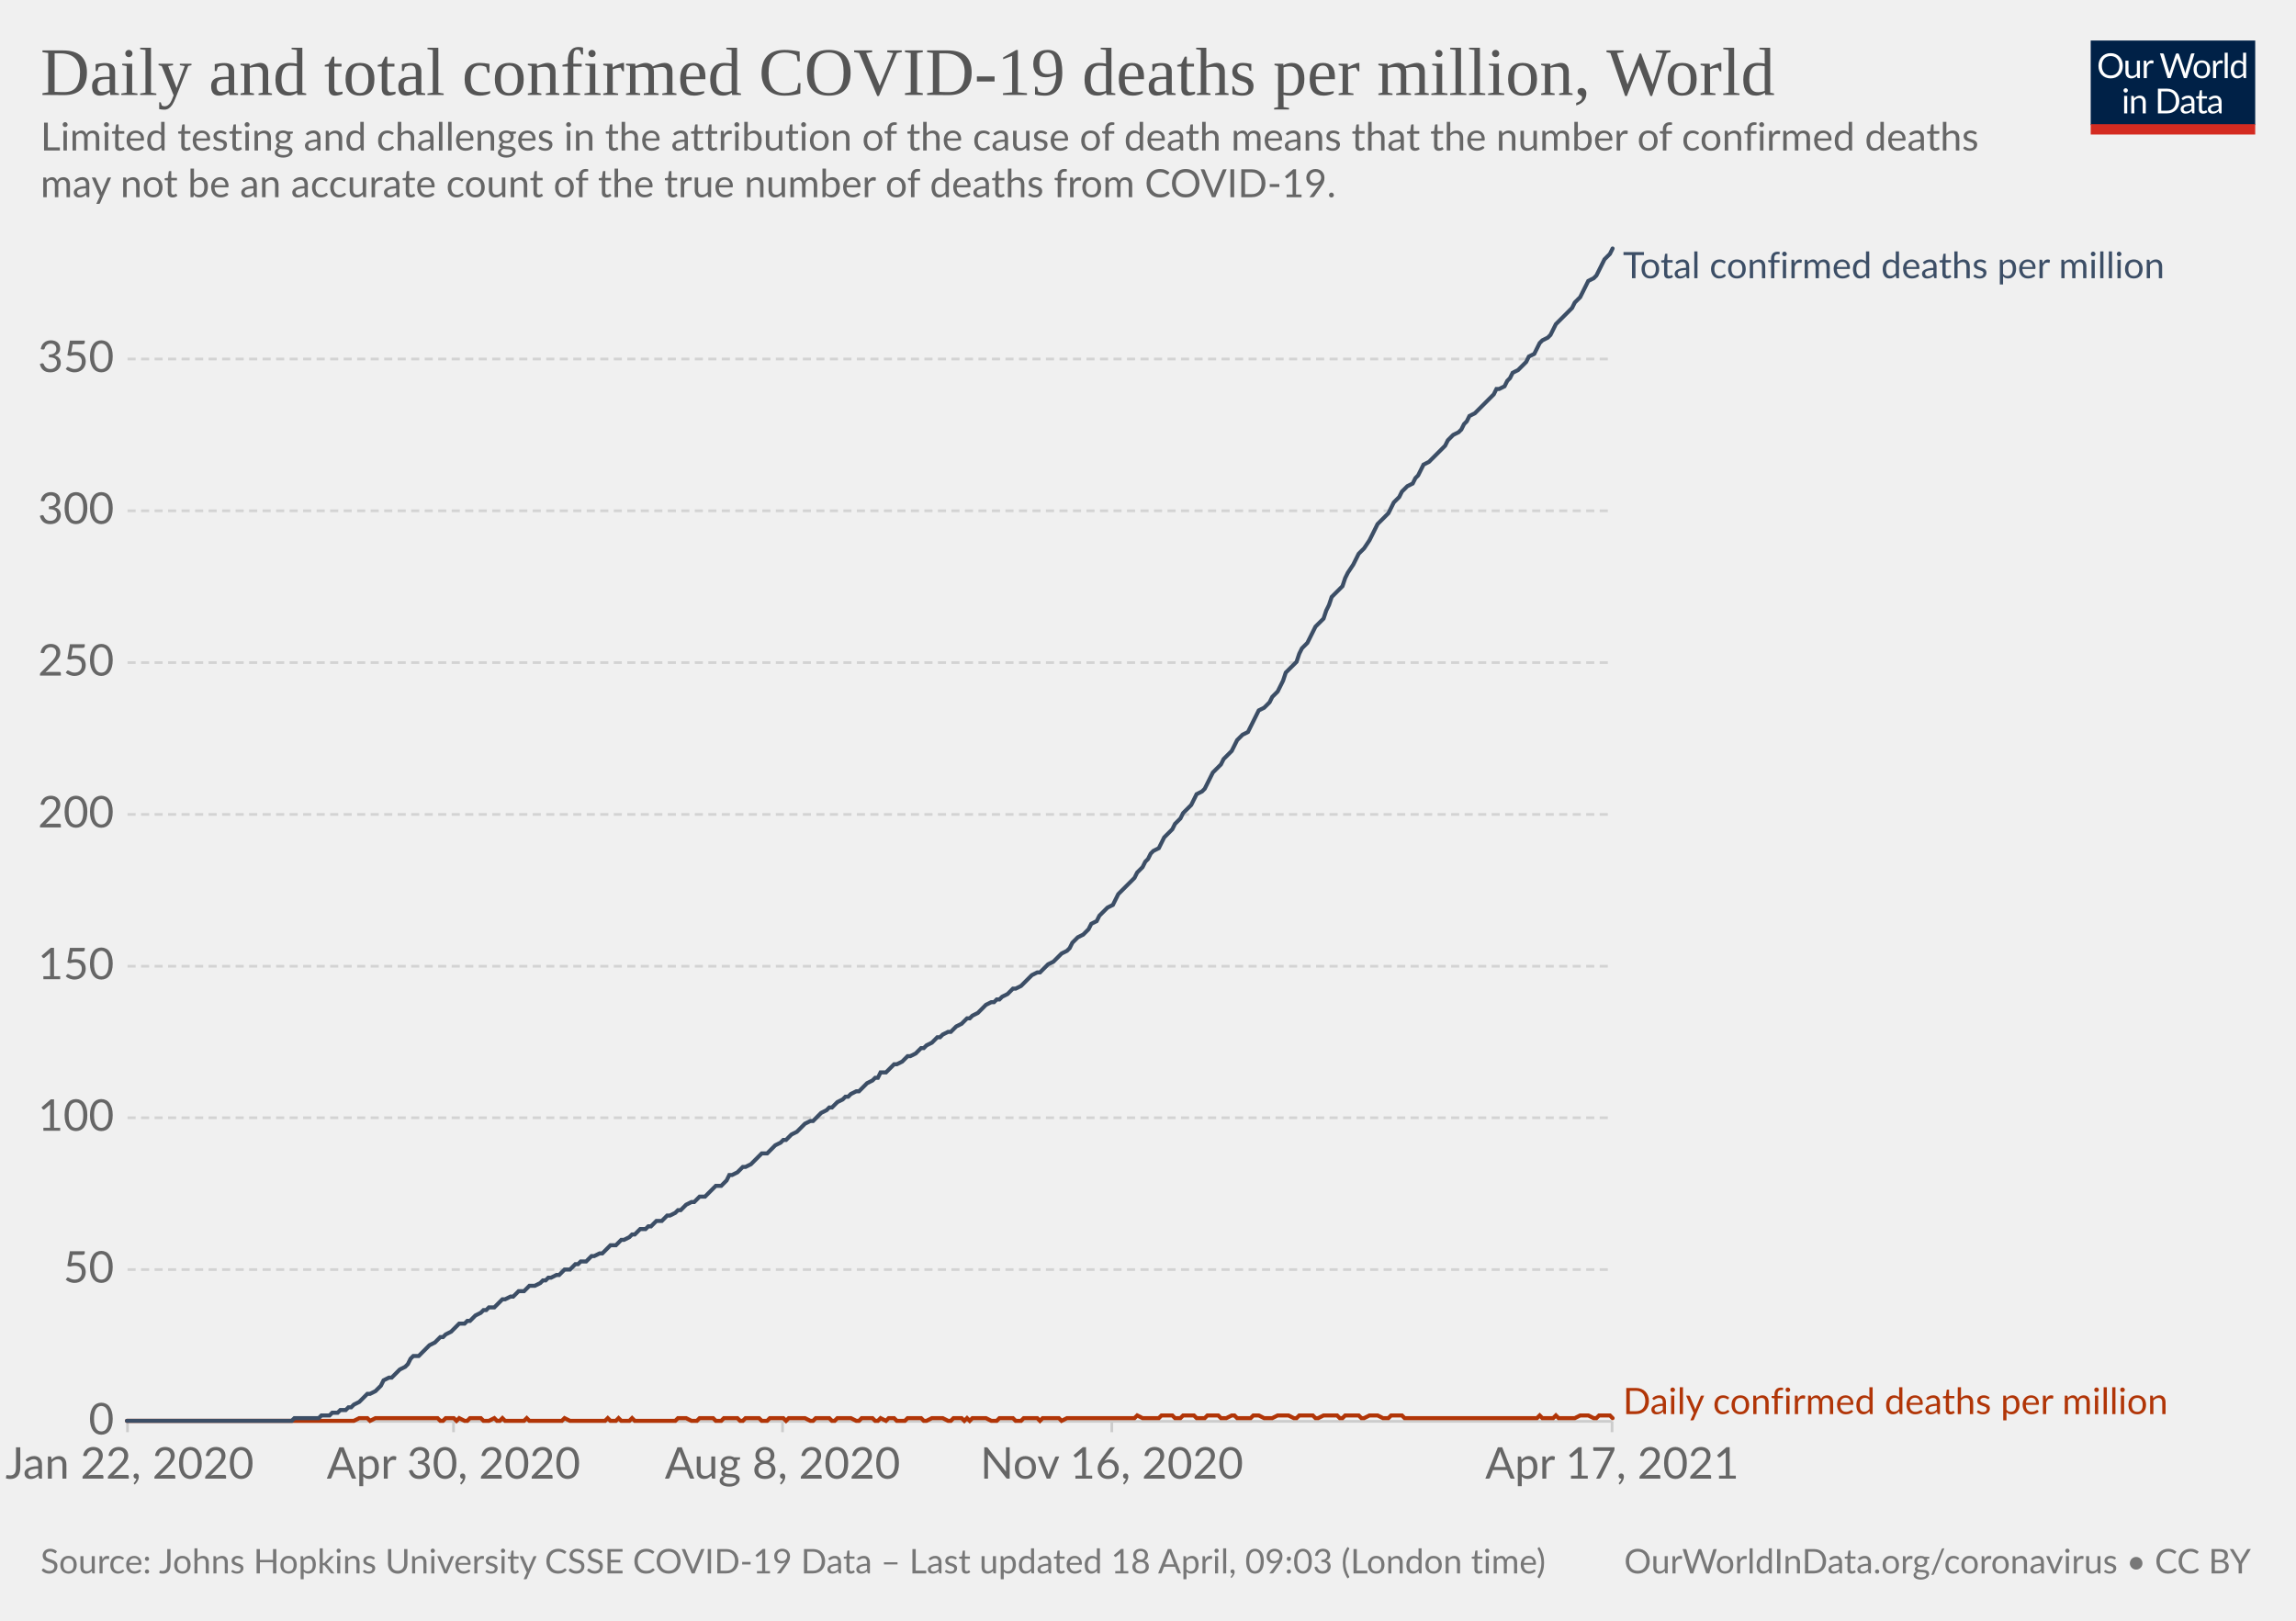
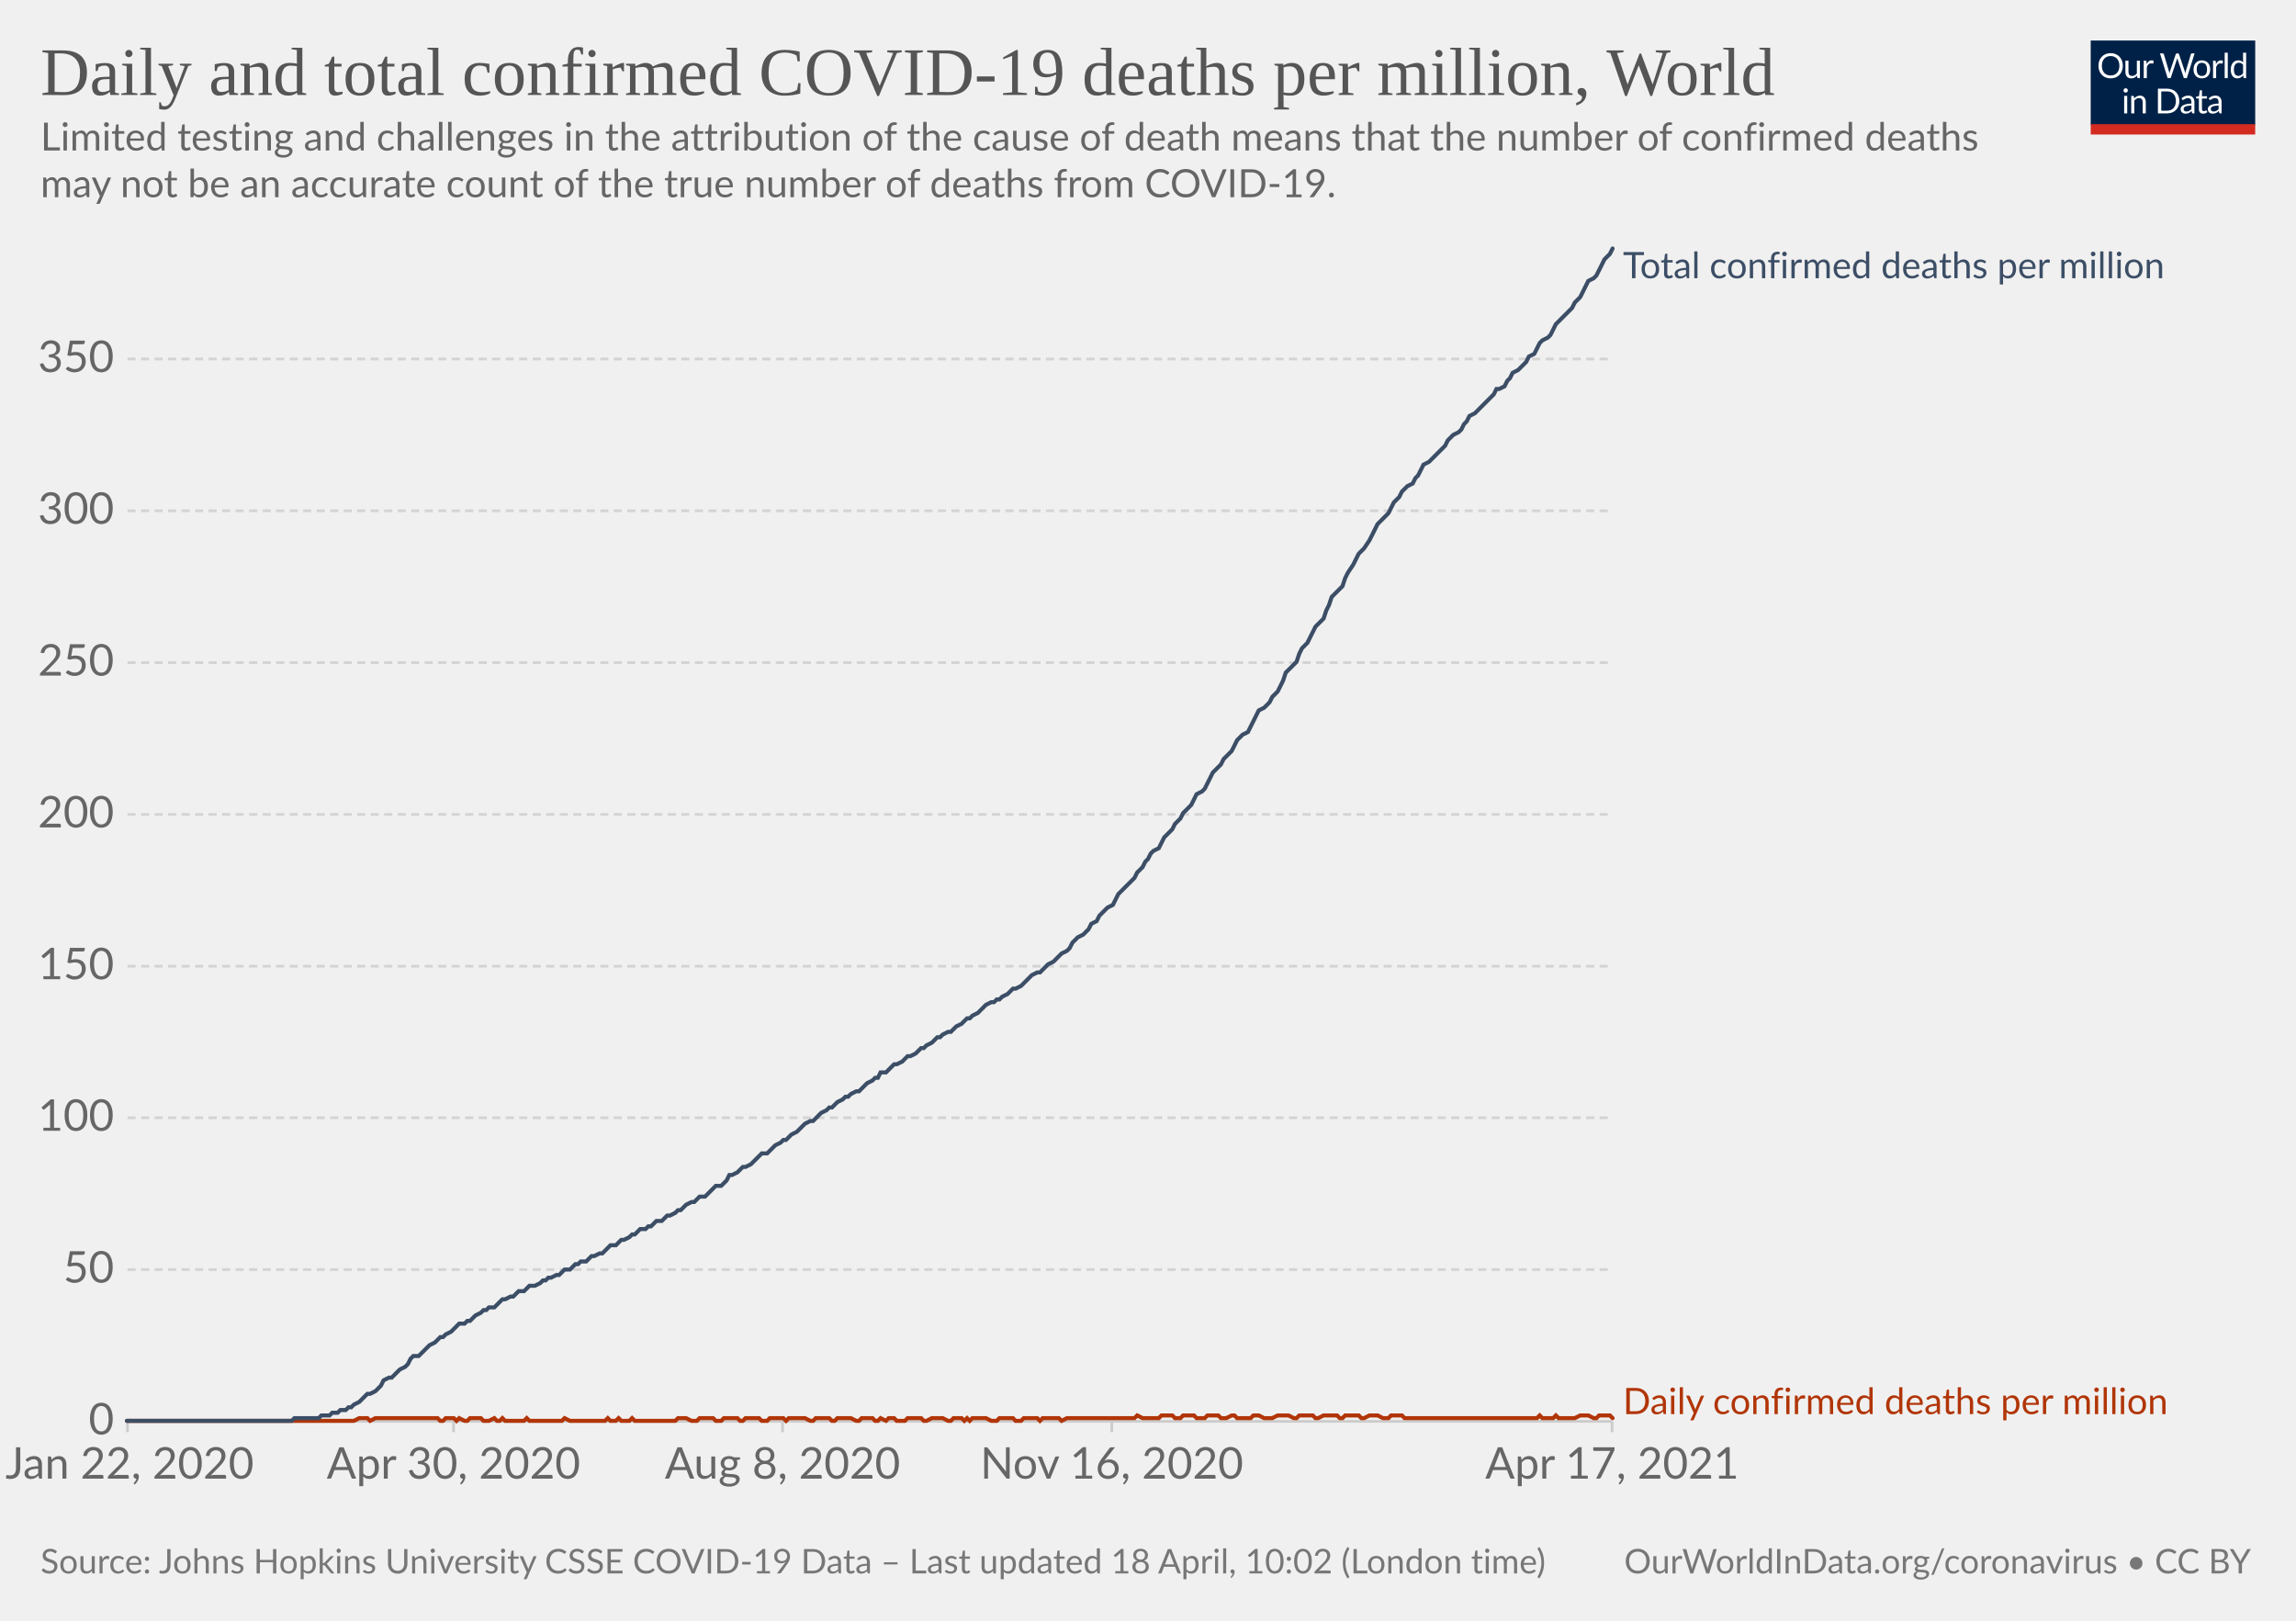
<svg xmlns="http://www.w3.org/2000/svg" version="1.1" style="background-color:#fff;-webkit-font-smoothing:antialiased" width="850" height="600" viewBox="0 0 850 600" font-family="Lato,'Helvetica Neue',Helvetica,Arial,sans-serif" font-size="18" text-rendering="optimizeLegibility">
  <g class="HeaderView">
    <g transform="matrix(.29 0 0 .29 774 15)">
      <svg className="owidLog" width="210" height="120" viewBox="0 0 210 120" fill="none">
        <g clip-path="url(#clip0)">
          <path d="M0 0h210v107.89H0V0z" fill="#002147" />
          <path d="M40.98 32.25c0 2.36-.38 4.53-1.12 6.51a14.26 14.26 0 01-8.1 8.4c-1.9.78-4.02 1.17-6.34 1.17a16.6 16.6 0 01-6.33-1.17 14.31 14.31 0 01-8.08-8.4 18.29 18.29 0 01-1.12-6.51c0-2.36.38-4.53 1.12-6.5.75-1.97 1.8-3.67 3.17-5.1a14.32 14.32 0 014.9-3.34c1.92-.8 4.03-1.19 6.34-1.19 2.32 0 4.43.4 6.34 1.19 1.92.8 3.56 1.9 4.93 3.34a14.87 14.87 0 013.17 5.1 18.1 18.1 0 011.12 6.5zm-4.38 0c0-1.94-.26-3.68-.8-5.22a10.91 10.91 0 00-2.24-3.89 9.68 9.68 0 00-3.52-2.46 11.95 11.95 0 00-4.62-.86c-1.68 0-3.21.28-4.6.86a9.88 9.88 0 00-3.54 2.46 10.91 10.91 0 00-2.24 3.9c-.53 1.53-.8 3.27-.8 5.2 0 1.94.27 3.68.8 5.22a11.17 11.17 0 002.24 3.9 10.01 10.01 0 003.55 2.44c1.38.56 2.9.83 4.6.83s3.24-.27 4.61-.83a9.8 9.8 0 003.52-2.44 11.17 11.17 0 002.25-3.9c.53-1.54.8-3.28.8-5.21zm26.22-6.54V48H60.5c-.56 0-.9-.27-1.05-.81l-.31-2.4a12.45 12.45 0 01-3.26 2.6c-1.2.64-2.58.96-4.13.96-1.22 0-2.3-.2-3.24-.6a6.52 6.52 0 01-2.33-1.7 7.37 7.37 0 01-1.43-2.67c-.3-1.04-.46-2.2-.46-3.45V25.7h3.91v14.22c0 1.68.38 2.99 1.15 3.91.77.93 1.96 1.39 3.54 1.39 1.16 0 2.24-.27 3.23-.82a10.42 10.42 0 002.8-2.28V25.7h3.91zm8.61 4.47a9.94 9.94 0 012.6-3.56 5.64 5.64 0 013.76-1.3c.47 0 .92.05 1.34.15.44.1.83.27 1.17.49l-.3 2.92c-.09.37-.3.55-.66.55-.2 0-.5-.04-.9-.13a6.21 6.21 0 00-3.24.18 4.23 4.23 0 00-1.47.92c-.42.4-.81.9-1.17 1.5-.33.58-.64 1.26-.92 2.02V48H67.7V25.71h2.25c.42 0 .72.08.88.25.16.16.27.44.33.83l.26 3.39zm61.16-13.7L122.75 48h-3.82l-7.99-24.05a21.95 21.95 0 01-.42-1.58 38.36 38.36 0 01-.44 1.58L102.05 48h-3.83L88.4 16.47h3.54c.38 0 .7.1.95.29.26.2.43.43.5.73l6.52 21.9.28 1.28.29 1.46.3-1.46.38-1.27 7.41-21.91c.1-.25.26-.48.51-.69.27-.22.58-.33.95-.33h1.23c.38 0 .69.1.92.29a1.77 1.77 0 01.53.73l7.4 21.9a28.4 28.4 0 01.68 2.62 29.52 29.52 0 01.52-2.61l6.54-21.91a1.31 1.31 0 01.48-.7c.27-.21.58-.32.95-.32h3.32zm9.35 8.88c1.63 0 3.1.27 4.4.82a9.43 9.43 0 015.46 5.94c.5 1.4.74 2.98.74 4.73 0 1.76-.25 3.34-.74 4.75a9.43 9.43 0 01-5.46 5.92c-1.3.52-2.77.79-4.4.79-1.64 0-3.12-.27-4.44-.8a9.42 9.42 0 01-3.35-2.3c-.92-1-1.63-2.2-2.13-3.61-.49-1.41-.73-3-.73-4.75s.24-3.33.73-4.73c.5-1.43 1.2-2.64 2.13-3.63a9.4 9.4 0 013.35-2.31c1.32-.55 2.8-.82 4.44-.82zm0 19.89c2.2 0 3.84-.73 4.93-2.2 1.08-1.48 1.63-3.54 1.63-6.18 0-2.66-.55-4.72-1.63-6.2-1.09-1.49-2.73-2.23-4.93-2.23-1.12 0-2.09.2-2.93.57a5.71 5.71 0 00-2.06 1.65 7.5 7.5 0 00-1.24 2.67c-.26 1.04-.4 2.22-.4 3.54 0 2.64.55 4.7 1.64 6.18 1.1 1.47 2.76 2.2 4.99 2.2zm17.97-15.07a9.94 9.94 0 012.6-3.56 5.64 5.64 0 013.76-1.3c.47 0 .91.05 1.34.15.44.1.83.27 1.16.49l-.28 2.92c-.09.37-.31.55-.66.55-.2 0-.5-.04-.9-.13a6.2 6.2 0 00-3.24.18 4.23 4.23 0 00-1.47.92c-.43.4-.82.9-1.17 1.5a13.1 13.1 0 00-.92 2.02V48h-3.94V25.71h2.24c.43 0 .72.08.88.25.17.16.28.44.33.83l.27 3.39zm15.04-14.59V48h-3.92V15.6h3.92zm19.55 15.43a6.22 6.22 0 00-2.38-2.05 6.7 6.7 0 00-2.86-.6c-2.07 0-3.66.75-4.77 2.23-1.12 1.48-1.68 3.6-1.68 6.33 0 1.46.13 2.7.38 3.74a7.29 7.29 0 001.1 2.56 4.35 4.35 0 001.78 1.45c.7.3 1.5.46 2.4.46 1.29 0 2.41-.3 3.36-.88a9.6 9.6 0 002.67-2.49V31.02zm3.91-15.43V48h-2.33c-.56 0-.9-.27-1.06-.81l-.35-2.71a12.13 12.13 0 01-3.25 2.77 8.28 8.28 0 01-4.23 1.06 7.31 7.31 0 01-6.14-2.9c-.73-.96-1.3-2.15-1.69-3.57a18.35 18.35 0 01.07-9.48 11.29 11.29 0 011.89-3.7 8.7 8.7 0 017.06-3.34 7.96 7.96 0 016.12 2.62V15.59h3.91zM46.61 70.71V93H42.7V70.71h3.91zm.84-7c0 .39-.08.75-.24 1.09a2.81 2.81 0 01-1.52 1.47 2.67 2.67 0 01-2.16 0 2.9 2.9 0 01-1.45-1.47 2.67 2.67 0 010-2.16c.15-.35.35-.65.6-.9.25-.27.53-.47.85-.62a2.67 2.67 0 012.16 0c.35.15.65.35.9.62.27.25.47.55.62.9.16.34.24.7.24 1.08zm7.97 10.24c.49-.54 1-1.04 1.54-1.48a9.85 9.85 0 013.66-1.84 8.96 8.96 0 015.43.35c.94.4 1.72.97 2.33 1.71a7.36 7.36 0 011.43 2.67c.32 1.04.49 2.19.49 3.45V93h-3.94V78.81c0-1.69-.4-3-1.17-3.92-.76-.93-1.93-1.4-3.5-1.4a6.6 6.6 0 00-3.25.83c-1 .56-1.92 1.31-2.77 2.27V93h-3.94V70.71h2.35c.56 0 .9.28 1.04.82l.3 2.42zm57.7 3.3c0 2.36-.37 4.5-1.11 6.44a14.3 14.3 0 01-3.17 4.98 14.1 14.1 0 01-4.93 3.2c-1.9.76-4.02 1.13-6.33 1.13H85.8V61.47h11.77c2.31 0 4.42.39 6.33 1.15a13.8 13.8 0 018.1 8.18 17.75 17.75 0 011.12 6.45zm-4.37 0c0-1.94-.26-3.67-.8-5.2a10.94 10.94 0 00-2.23-3.87 9.57 9.57 0 00-3.53-2.42 12.23 12.23 0 00-4.61-.83h-7.5v24.62h7.5c1.7 0 3.24-.28 4.61-.84a9.7 9.7 0 003.53-2.4 10.94 10.94 0 002.24-3.87c.53-1.53.8-3.26.8-5.2zm19.8 5.72c-1.8.06-3.34.2-4.62.44-1.26.22-2.3.51-3.1.88-.8.36-1.37.8-1.74 1.3-.35.5-.53 1.05-.53 1.67 0 .58.1 1.1.3 1.52a3 3 0 00.76 1.05c.34.27.73.46 1.17.6a6.13 6.13 0 001.45.17 7.28 7.28 0 003.5-.81 11.95 11.95 0 002.82-2.2v-4.62zm-12.65-9.11a12.73 12.73 0 013.98-2.66c1.43-.59 3-.88 4.73-.88 1.25 0 2.36.2 3.33.61a6.81 6.81 0 013.94 4.38c.33 1.04.5 2.19.5 3.43V93h-1.74a1.8 1.8 0 01-.88-.18c-.2-.13-.36-.38-.48-.74l-.44-2.12-1.72 1.46a9.48 9.48 0 01-3.74 1.7c-.69.15-1.46.23-2.3.23-.87 0-1.69-.12-2.45-.35a5.34 5.34 0 01-3.34-2.93 6.64 6.64 0 01-.49-2.64c0-.88.25-1.72.73-2.53a6.33 6.33 0 012.35-2.17c1.09-.63 2.5-1.15 4.25-1.54 1.75-.41 3.89-.65 6.42-.7v-1.75c0-1.73-.37-3.03-1.12-3.91-.75-.9-1.84-1.34-3.28-1.34-.97 0-1.78.12-2.44.37-.64.23-1.2.5-1.7.81l-1.23.82c-.33.23-.67.35-1 .35-.27 0-.5-.07-.69-.2a2.1 2.1 0 01-.48-.53l-.7-1.25zm27.67 19.5c-1.76 0-3.12-.5-4.07-1.48-.94-.98-1.41-2.4-1.41-4.25V74h-2.68a.9.9 0 01-.6-.2c-.16-.14-.24-.36-.24-.66v-1.56l3.65-.46.9-6.89a.9.9 0 01.29-.52.88.88 0 01.62-.22H142v7.67h6.44V74H142v13.38c0 .94.22 1.63.68 2.09.45.45 1.04.68 1.76.68a3.21 3.21 0 001.85-.53l.55-.35c.16-.12.3-.18.41-.18.2 0 .4.13.55.38l1.15 1.87a7.45 7.45 0 01-2.44 1.5 8.53 8.53 0 01-2.95.52zm19.68-10.4c-1.8.07-3.34.21-4.62.45-1.26.22-2.3.51-3.1.88-.8.36-1.37.8-1.74 1.3-.35.5-.53 1.05-.53 1.67 0 .58.1 1.1.3 1.52a2.9 2.9 0 00.76 1.05c.34.27.73.46 1.17.6a6.13 6.13 0 001.45.17 7.3 7.3 0 003.5-.81 12.04 12.04 0 002.82-2.2v-4.62zm-12.65-9.1a12.72 12.72 0 013.99-2.66c1.42-.59 3-.88 4.72-.88 1.25 0 2.36.2 3.33.61a6.81 6.81 0 013.94 4.38c.33 1.04.5 2.19.5 3.43V93h-1.74a1.8 1.8 0 01-.88-.18c-.2-.13-.36-.38-.48-.74l-.44-2.12-1.72 1.46a9.48 9.48 0 01-3.74 1.7c-.69.15-1.46.23-2.3.23-.87 0-1.69-.12-2.45-.35a5.33 5.33 0 01-3.34-2.93 6.62 6.62 0 01-.49-2.64c0-.88.25-1.72.73-2.53a6.33 6.33 0 012.35-2.17c1.09-.63 2.5-1.15 4.25-1.54a31.2 31.2 0 016.42-.7v-1.75c0-1.73-.37-3.03-1.12-3.91-.75-.9-1.84-1.34-3.28-1.34-.97 0-1.78.12-2.44.37-.64.23-1.2.5-1.7.81l-1.22.82c-.34.23-.68.35-1.02.35-.26 0-.49-.07-.68-.2a1.88 1.88 0 01-.48-.53l-.7-1.25zM40.98 32.25c0 2.36-.38 4.53-1.12 6.51a14.26 14.26 0 01-8.1 8.4c-1.9.78-4.02 1.17-6.34 1.17a16.6 16.6 0 01-6.33-1.17 14.31 14.31 0 01-8.08-8.4 18.29 18.29 0 01-1.12-6.51c0-2.36.38-4.53 1.12-6.5.75-1.97 1.8-3.67 3.17-5.1a14.32 14.32 0 014.9-3.34c1.92-.8 4.03-1.19 6.34-1.19 2.32 0 4.43.4 6.34 1.19 1.92.8 3.56 1.9 4.93 3.34a14.87 14.87 0 013.17 5.1 18.1 18.1 0 011.12 6.5zm-4.38 0c0-1.94-.26-3.68-.8-5.22a10.91 10.91 0 00-2.24-3.89 9.68 9.68 0 00-3.52-2.46 11.95 11.95 0 00-4.62-.86c-1.68 0-3.21.28-4.6.86a9.88 9.88 0 00-3.54 2.46 10.91 10.91 0 00-2.24 3.9c-.53 1.53-.8 3.27-.8 5.2 0 1.94.27 3.68.8 5.22a11.17 11.17 0 002.24 3.9 10.01 10.01 0 003.55 2.44c1.38.56 2.9.83 4.6.83s3.24-.27 4.61-.83a9.8 9.8 0 003.52-2.44 11.17 11.17 0 002.25-3.9c.53-1.54.8-3.28.8-5.21zm26.22-6.54V48H60.5c-.56 0-.9-.27-1.05-.81l-.31-2.4a12.45 12.45 0 01-3.26 2.6c-1.2.64-2.58.96-4.13.96-1.22 0-2.3-.2-3.24-.6a6.52 6.52 0 01-2.33-1.7 7.37 7.37 0 01-1.43-2.67c-.3-1.04-.46-2.2-.46-3.45V25.7h3.91v14.22c0 1.68.38 2.99 1.15 3.91.77.93 1.96 1.39 3.54 1.39 1.16 0 2.24-.27 3.23-.82a10.42 10.42 0 002.8-2.28V25.7h3.91zm8.61 4.47a9.94 9.94 0 012.6-3.56 5.64 5.64 0 013.76-1.3c.47 0 .92.05 1.34.15.44.1.83.27 1.17.49l-.3 2.92c-.09.37-.3.55-.66.55-.2 0-.5-.04-.9-.13a6.21 6.21 0 00-3.24.18 4.23 4.23 0 00-1.47.92c-.42.4-.81.9-1.17 1.5-.33.58-.64 1.26-.92 2.02V48H67.7V25.71h2.25c.42 0 .72.08.88.25.16.16.27.44.33.83l.26 3.39zm61.16-13.7L122.75 48h-3.82l-7.99-24.05a21.95 21.95 0 01-.42-1.58 38.36 38.36 0 01-.44 1.58L102.05 48h-3.83L88.4 16.47h3.54c.38 0 .7.1.95.29.26.2.43.43.5.73l6.52 21.9.28 1.28.29 1.46.3-1.46.38-1.27 7.41-21.91c.1-.25.26-.48.51-.69.27-.22.58-.33.95-.33h1.23c.38 0 .69.1.92.29a1.77 1.77 0 01.53.73l7.4 21.9a28.4 28.4 0 01.68 2.62 29.52 29.52 0 01.52-2.61l6.54-21.91a1.31 1.31 0 01.48-.7c.27-.21.58-.32.95-.32h3.32zm9.35 8.88c1.63 0 3.1.27 4.4.82a9.43 9.43 0 015.46 5.94c.5 1.4.74 2.98.74 4.73 0 1.76-.25 3.34-.74 4.75a9.43 9.43 0 01-5.46 5.92c-1.3.52-2.77.79-4.4.79-1.64 0-3.12-.27-4.44-.8a9.42 9.42 0 01-3.35-2.3c-.92-1-1.63-2.2-2.13-3.61-.49-1.41-.73-3-.73-4.75s.24-3.33.73-4.73c.5-1.43 1.2-2.64 2.13-3.63a9.4 9.4 0 013.35-2.31c1.32-.55 2.8-.82 4.44-.82zm0 19.89c2.2 0 3.84-.73 4.93-2.2 1.08-1.48 1.63-3.54 1.63-6.18 0-2.66-.55-4.72-1.63-6.2-1.09-1.49-2.73-2.23-4.93-2.23-1.12 0-2.09.2-2.93.57a5.71 5.71 0 00-2.06 1.65 7.5 7.5 0 00-1.24 2.67c-.26 1.04-.4 2.22-.4 3.54 0 2.64.55 4.7 1.64 6.18 1.1 1.47 2.76 2.2 4.99 2.2zm17.97-15.07a9.94 9.94 0 012.6-3.56 5.64 5.64 0 013.76-1.3c.47 0 .91.05 1.34.15.44.1.83.27 1.16.49l-.28 2.92c-.09.37-.31.55-.66.55-.2 0-.5-.04-.9-.13a6.2 6.2 0 00-3.24.18 4.23 4.23 0 00-1.47.92c-.43.4-.82.9-1.17 1.5a13.1 13.1 0 00-.92 2.02V48h-3.94V25.71h2.24c.43 0 .72.08.88.25.17.16.28.44.33.83l.27 3.39zm15.04-14.59V48h-3.92V15.6h3.92zm19.55 15.43a6.22 6.22 0 00-2.38-2.05 6.7 6.7 0 00-2.86-.6c-2.07 0-3.66.75-4.77 2.23-1.12 1.48-1.68 3.6-1.68 6.33 0 1.46.13 2.7.38 3.74a7.29 7.29 0 001.1 2.56 4.35 4.35 0 001.78 1.45c.7.3 1.5.46 2.4.46 1.29 0 2.41-.3 3.36-.88a9.6 9.6 0 002.67-2.49V31.02zm3.91-15.43V48h-2.33c-.56 0-.9-.27-1.06-.81l-.35-2.71a12.13 12.13 0 01-3.25 2.77 8.28 8.28 0 01-4.23 1.06 7.31 7.31 0 01-6.14-2.9c-.73-.96-1.3-2.15-1.69-3.57a18.35 18.35 0 01.07-9.48 11.29 11.29 0 011.89-3.7 8.7 8.7 0 017.06-3.34 7.96 7.96 0 016.12 2.62V15.59h3.91zM46.61 70.71V93H42.7V70.71h3.91zm.84-7c0 .39-.08.75-.24 1.09a2.81 2.81 0 01-1.52 1.47 2.67 2.67 0 01-2.16 0 2.9 2.9 0 01-1.45-1.47 2.67 2.67 0 010-2.16c.15-.35.35-.65.6-.9.25-.27.53-.47.85-.62a2.67 2.67 0 012.16 0c.35.15.65.35.9.62.27.25.47.55.62.9.16.34.24.7.24 1.08zm7.97 10.24c.49-.54 1-1.04 1.54-1.48a9.85 9.85 0 013.66-1.84 8.96 8.96 0 015.43.35c.94.4 1.72.97 2.33 1.71a7.36 7.36 0 011.43 2.67c.32 1.04.49 2.19.49 3.45V93h-3.94V78.81c0-1.69-.4-3-1.17-3.92-.76-.93-1.93-1.4-3.5-1.4a6.6 6.6 0 00-3.25.83c-1 .56-1.92 1.31-2.77 2.27V93h-3.94V70.71h2.35c.56 0 .9.28 1.04.82l.3 2.42zm57.7 3.3c0 2.36-.37 4.5-1.11 6.44a14.3 14.3 0 01-3.17 4.98 14.1 14.1 0 01-4.93 3.2c-1.9.76-4.02 1.13-6.33 1.13H85.8V61.47h11.77c2.31 0 4.42.39 6.33 1.15a13.8 13.8 0 018.1 8.18 17.75 17.75 0 011.12 6.45zm-4.37 0c0-1.94-.26-3.67-.8-5.2a10.94 10.94 0 00-2.23-3.87 9.57 9.57 0 00-3.53-2.42 12.23 12.23 0 00-4.61-.83h-7.5v24.62h7.5c1.7 0 3.24-.28 4.61-.84a9.7 9.7 0 003.53-2.4 10.94 10.94 0 002.24-3.87c.53-1.53.8-3.26.8-5.2zm19.8 5.72c-1.8.06-3.34.2-4.62.44-1.26.22-2.3.51-3.1.88-.8.36-1.37.8-1.74 1.3-.35.5-.53 1.05-.53 1.67 0 .58.1 1.1.3 1.52a3 3 0 00.76 1.05c.34.27.73.46 1.17.6a6.13 6.13 0 001.45.17 7.28 7.28 0 003.5-.81 11.95 11.95 0 002.82-2.2v-4.62zm-12.65-9.11a12.73 12.73 0 013.98-2.66c1.43-.59 3-.88 4.73-.88 1.25 0 2.36.2 3.33.61a6.81 6.81 0 013.94 4.38c.33 1.04.5 2.19.5 3.43V93h-1.74a1.8 1.8 0 01-.88-.18c-.2-.13-.36-.38-.48-.74l-.44-2.12-1.72 1.46a9.48 9.48 0 01-3.74 1.7c-.69.15-1.46.23-2.3.23-.87 0-1.69-.12-2.45-.35a5.34 5.34 0 01-3.34-2.93 6.64 6.64 0 01-.49-2.64c0-.88.25-1.72.73-2.53a6.33 6.33 0 012.35-2.17c1.09-.63 2.5-1.15 4.25-1.54 1.75-.41 3.89-.65 6.42-.7v-1.75c0-1.73-.37-3.03-1.12-3.91-.75-.9-1.84-1.34-3.28-1.34-.97 0-1.78.12-2.44.37-.64.23-1.2.5-1.7.81l-1.23.82c-.33.23-.67.35-1 .35-.27 0-.5-.07-.69-.2a2.1 2.1 0 01-.48-.53l-.7-1.25zm27.67 19.5c-1.76 0-3.12-.5-4.07-1.48-.94-.98-1.41-2.4-1.41-4.25V74h-2.68a.9.9 0 01-.6-.2c-.16-.14-.24-.36-.24-.66v-1.56l3.65-.46.9-6.89a.9.9 0 01.29-.52.88.88 0 01.62-.22H142v7.67h6.44V74H142v13.38c0 .94.22 1.63.68 2.09.45.45 1.04.68 1.76.68a3.21 3.21 0 001.85-.53l.55-.35c.16-.12.3-.18.41-.18.2 0 .4.13.55.38l1.15 1.87a7.45 7.45 0 01-2.44 1.5 8.53 8.53 0 01-2.95.52zm19.68-10.4c-1.8.07-3.34.21-4.62.45-1.26.22-2.3.51-3.1.88-.8.36-1.37.8-1.74 1.3-.35.5-.53 1.05-.53 1.67 0 .58.1 1.1.3 1.52a2.9 2.9 0 00.76 1.05c.34.27.73.46 1.17.6a6.13 6.13 0 001.45.17 7.3 7.3 0 003.5-.81 12.04 12.04 0 002.82-2.2v-4.62zm-12.65-9.1a12.72 12.72 0 013.99-2.66c1.42-.59 3-.88 4.72-.88 1.25 0 2.36.2 3.33.61a6.81 6.81 0 013.94 4.38c.33 1.04.5 2.19.5 3.43V93h-1.74a1.8 1.8 0 01-.88-.18c-.2-.13-.36-.38-.48-.74l-.44-2.12-1.72 1.46a9.48 9.48 0 01-3.74 1.7c-.69.15-1.46.23-2.3.23-.87 0-1.69-.12-2.45-.35a5.33 5.33 0 01-3.34-2.93 6.62 6.62 0 01-.49-2.64c0-.88.25-1.72.73-2.53a6.33 6.33 0 012.35-2.17c1.09-.63 2.5-1.15 4.25-1.54a31.2 31.2 0 016.42-.7v-1.75c0-1.73-.37-3.03-1.12-3.91-.75-.9-1.84-1.34-3.28-1.34-.97 0-1.78.12-2.44.37-.64.23-1.2.5-1.7.81l-1.22.82c-.34.23-.68.35-1.02.35-.26 0-.49-.07-.68-.2a1.88 1.88 0 01-.48-.53l-.7-1.25zM40.98 32.25c0 2.36-.38 4.53-1.12 6.51a14.26 14.26 0 01-8.1 8.4c-1.9.78-4.02 1.17-6.34 1.17a16.6 16.6 0 01-6.33-1.17 14.31 14.31 0 01-8.08-8.4 18.29 18.29 0 01-1.12-6.51c0-2.36.38-4.53 1.12-6.5.75-1.97 1.8-3.67 3.17-5.1a14.32 14.32 0 014.9-3.34c1.92-.8 4.03-1.19 6.34-1.19 2.32 0 4.43.4 6.34 1.19 1.92.8 3.56 1.9 4.93 3.34a14.87 14.87 0 013.17 5.1 18.1 18.1 0 011.12 6.5zm-4.38 0c0-1.94-.26-3.68-.8-5.22a10.91 10.91 0 00-2.24-3.89 9.68 9.68 0 00-3.52-2.46 11.95 11.95 0 00-4.62-.86c-1.68 0-3.21.28-4.6.86a9.88 9.88 0 00-3.54 2.46 10.91 10.91 0 00-2.24 3.9c-.53 1.53-.8 3.27-.8 5.2 0 1.94.27 3.68.8 5.22a11.17 11.17 0 002.24 3.9 10.01 10.01 0 003.55 2.44c1.38.56 2.9.83 4.6.83s3.24-.27 4.61-.83a9.8 9.8 0 003.52-2.44 11.17 11.17 0 002.25-3.9c.53-1.54.8-3.28.8-5.21zm26.22-6.54V48H60.5c-.56 0-.9-.27-1.05-.81l-.31-2.4a12.45 12.45 0 01-3.26 2.6c-1.2.64-2.58.96-4.13.96-1.22 0-2.3-.2-3.24-.6a6.52 6.52 0 01-2.33-1.7 7.37 7.37 0 01-1.43-2.67c-.3-1.04-.46-2.2-.46-3.45V25.7h3.91v14.22c0 1.68.38 2.99 1.15 3.91.77.93 1.96 1.39 3.54 1.39 1.16 0 2.24-.27 3.23-.82a10.42 10.42 0 002.8-2.28V25.7h3.91zm8.61 4.47a9.94 9.94 0 012.6-3.56 5.64 5.64 0 013.76-1.3c.47 0 .92.05 1.34.15.44.1.83.27 1.17.49l-.3 2.92c-.09.37-.3.55-.66.55-.2 0-.5-.04-.9-.13a6.21 6.21 0 00-3.24.18 4.23 4.23 0 00-1.47.92c-.42.4-.81.9-1.17 1.5-.33.58-.64 1.26-.92 2.02V48H67.7V25.71h2.25c.42 0 .72.08.88.25.16.16.27.44.33.83l.26 3.39zm61.16-13.7L122.75 48h-3.82l-7.99-24.05a21.95 21.95 0 01-.42-1.58 38.36 38.36 0 01-.44 1.58L102.05 48h-3.83L88.4 16.47h3.54c.38 0 .7.1.95.29.26.2.43.43.5.73l6.52 21.9.28 1.28.29 1.46.3-1.46.38-1.27 7.41-21.91c.1-.25.26-.48.51-.69.27-.22.58-.33.95-.33h1.23c.38 0 .69.1.92.29a1.77 1.77 0 01.53.73l7.4 21.9a28.4 28.4 0 01.68 2.62 29.52 29.52 0 01.52-2.61l6.54-21.91a1.31 1.31 0 01.48-.7c.27-.21.58-.32.95-.32h3.32zm9.35 8.88c1.63 0 3.1.27 4.4.82a9.43 9.43 0 015.46 5.94c.5 1.4.74 2.98.74 4.73 0 1.76-.25 3.34-.74 4.75a9.43 9.43 0 01-5.46 5.92c-1.3.52-2.77.79-4.4.79-1.64 0-3.12-.27-4.44-.8a9.42 9.42 0 01-3.35-2.3c-.92-1-1.63-2.2-2.13-3.61-.49-1.41-.73-3-.73-4.75s.24-3.33.73-4.73c.5-1.43 1.2-2.64 2.13-3.63a9.4 9.4 0 013.35-2.31c1.32-.55 2.8-.82 4.44-.82zm0 19.89c2.2 0 3.84-.73 4.93-2.2 1.08-1.48 1.63-3.54 1.63-6.18 0-2.66-.55-4.72-1.63-6.2-1.09-1.49-2.73-2.23-4.93-2.23-1.12 0-2.09.2-2.93.57a5.71 5.71 0 00-2.06 1.65 7.5 7.5 0 00-1.24 2.67c-.26 1.04-.4 2.22-.4 3.54 0 2.64.55 4.7 1.64 6.18 1.1 1.47 2.76 2.2 4.99 2.2zm17.97-15.07a9.94 9.94 0 012.6-3.56 5.64 5.64 0 013.76-1.3c.47 0 .91.05 1.34.15.44.1.83.27 1.16.49l-.28 2.92c-.09.37-.31.55-.66.55-.2 0-.5-.04-.9-.13a6.2 6.2 0 00-3.24.18 4.23 4.23 0 00-1.47.92c-.43.4-.82.9-1.17 1.5a13.1 13.1 0 00-.92 2.02V48h-3.94V25.71h2.24c.43 0 .72.08.88.25.17.16.28.44.33.83l.27 3.39zm15.04-14.59V48h-3.92V15.6h3.92zm19.55 15.43a6.22 6.22 0 00-2.38-2.05 6.7 6.7 0 00-2.86-.6c-2.07 0-3.66.75-4.77 2.23-1.12 1.48-1.68 3.6-1.68 6.33 0 1.46.13 2.7.38 3.74a7.29 7.29 0 001.1 2.56 4.35 4.35 0 001.78 1.45c.7.3 1.5.46 2.4.46 1.29 0 2.41-.3 3.36-.88a9.6 9.6 0 002.67-2.49V31.02zm3.91-15.43V48h-2.33c-.56 0-.9-.27-1.06-.81l-.35-2.71a12.13 12.13 0 01-3.25 2.77 8.28 8.28 0 01-4.23 1.06 7.31 7.31 0 01-6.14-2.9c-.73-.96-1.3-2.15-1.69-3.57a18.35 18.35 0 01.07-9.48 11.29 11.29 0 011.89-3.7 8.7 8.7 0 017.06-3.34 7.96 7.96 0 016.12 2.62V15.59h3.91zM46.61 70.71V93H42.7V70.71h3.91zm.84-7c0 .39-.08.75-.24 1.09a2.81 2.81 0 01-1.52 1.47 2.67 2.67 0 01-2.16 0 2.9 2.9 0 01-1.45-1.47 2.67 2.67 0 010-2.16c.15-.35.35-.65.6-.9.25-.27.53-.47.85-.62a2.67 2.67 0 012.16 0c.35.15.65.35.9.62.27.25.47.55.62.9.16.34.24.7.24 1.08zm7.97 10.24c.49-.54 1-1.04 1.54-1.48a9.85 9.85 0 013.66-1.84 8.96 8.96 0 015.43.35c.94.4 1.72.97 2.33 1.71a7.36 7.36 0 011.43 2.67c.32 1.04.49 2.19.49 3.45V93h-3.94V78.81c0-1.69-.4-3-1.17-3.92-.76-.93-1.93-1.4-3.5-1.4a6.6 6.6 0 00-3.25.83c-1 .56-1.92 1.31-2.77 2.27V93h-3.94V70.71h2.35c.56 0 .9.28 1.04.82l.3 2.42zm57.7 3.3c0 2.36-.37 4.5-1.11 6.44a14.3 14.3 0 01-3.17 4.98 14.1 14.1 0 01-4.93 3.2c-1.9.76-4.02 1.13-6.33 1.13H85.8V61.47h11.77c2.31 0 4.42.39 6.33 1.15a13.8 13.8 0 018.1 8.18 17.75 17.75 0 011.12 6.45zm-4.37 0c0-1.94-.26-3.67-.8-5.2a10.94 10.94 0 00-2.23-3.87 9.57 9.57 0 00-3.53-2.42 12.23 12.23 0 00-4.61-.83h-7.5v24.62h7.5c1.7 0 3.24-.28 4.61-.84a9.7 9.7 0 003.53-2.4 10.94 10.94 0 002.24-3.87c.53-1.53.8-3.26.8-5.2zm19.8 5.72c-1.8.06-3.34.2-4.62.44-1.26.22-2.3.51-3.1.88-.8.36-1.37.8-1.74 1.3-.35.5-.53 1.05-.53 1.67 0 .58.1 1.1.3 1.52a3 3 0 00.76 1.05c.34.27.73.46 1.17.6a6.13 6.13 0 001.45.17 7.28 7.28 0 003.5-.81 11.95 11.95 0 002.82-2.2v-4.62zm-12.65-9.11a12.73 12.73 0 013.98-2.66c1.43-.59 3-.88 4.73-.88 1.25 0 2.36.2 3.33.61a6.81 6.81 0 013.94 4.38c.33 1.04.5 2.19.5 3.43V93h-1.74a1.8 1.8 0 01-.88-.18c-.2-.13-.36-.38-.48-.74l-.44-2.12-1.72 1.46a9.48 9.48 0 01-3.74 1.7c-.69.15-1.46.23-2.3.23-.87 0-1.69-.12-2.45-.35a5.34 5.34 0 01-3.34-2.93 6.64 6.64 0 01-.49-2.64c0-.88.25-1.72.73-2.53a6.33 6.33 0 012.35-2.17c1.09-.63 2.5-1.15 4.25-1.54 1.75-.41 3.89-.65 6.42-.7v-1.75c0-1.73-.37-3.03-1.12-3.91-.75-.9-1.84-1.34-3.28-1.34-.97 0-1.78.12-2.44.37-.64.23-1.2.5-1.7.81l-1.23.82c-.33.23-.67.35-1 .35-.27 0-.5-.07-.69-.2a2.1 2.1 0 01-.48-.53l-.7-1.25zm27.67 19.5c-1.76 0-3.12-.5-4.07-1.48-.94-.98-1.41-2.4-1.41-4.25V74h-2.68a.9.9 0 01-.6-.2c-.16-.14-.24-.36-.24-.66v-1.56l3.65-.46.9-6.89a.9.9 0 01.29-.52.88.88 0 01.62-.22H142v7.67h6.44V74H142v13.38c0 .94.22 1.63.68 2.09.45.45 1.04.68 1.76.68a3.21 3.21 0 001.85-.53l.55-.35c.16-.12.3-.18.41-.18.2 0 .4.13.55.38l1.15 1.87a7.45 7.45 0 01-2.44 1.5 8.53 8.53 0 01-2.95.52zm19.68-10.4c-1.8.07-3.34.21-4.62.45-1.26.22-2.3.51-3.1.88-.8.36-1.37.8-1.74 1.3-.35.5-.53 1.05-.53 1.67 0 .58.1 1.1.3 1.52a2.9 2.9 0 00.76 1.05c.34.27.73.46 1.17.6a6.13 6.13 0 001.45.17 7.3 7.3 0 003.5-.81 12.04 12.04 0 002.82-2.2v-4.62zm-12.65-9.1a12.72 12.72 0 013.99-2.66c1.42-.59 3-.88 4.72-.88 1.25 0 2.36.2 3.33.61a6.81 6.81 0 013.94 4.38c.33 1.04.5 2.19.5 3.43V93h-1.74a1.8 1.8 0 01-.88-.18c-.2-.13-.36-.38-.48-.74l-.44-2.12-1.72 1.46a9.48 9.48 0 01-3.74 1.7c-.69.15-1.46.23-2.3.23-.87 0-1.69-.12-2.45-.35a5.33 5.33 0 01-3.34-2.93 6.62 6.62 0 01-.49-2.64c0-.88.25-1.72.73-2.53a6.33 6.33 0 012.35-2.17c1.09-.63 2.5-1.15 4.25-1.54a31.2 31.2 0 016.42-.7v-1.75c0-1.73-.37-3.03-1.12-3.91-.75-.9-1.84-1.34-3.28-1.34-.97 0-1.78.12-2.44.37-.64.23-1.2.5-1.7.81l-1.22.82c-.34.23-.68.35-1.02.35-.26 0-.49-.07-.68-.2a1.88 1.88 0 01-.48-.53l-.7-1.25z" fill="#fff" />
          <path fill="#D42B21" d="M0 106.79h210V120H0z" />
        </g>
        <defs>
          <clipPath id="clip0">
            <path fill="#fff" d="M0 0h210v120H0z" />
          </clipPath>
        </defs>
      </svg>
    </g>
    <a href="https://ourworldindata.org/grapher/total-daily-covid-deaths-per-million?country=~OWID_WRL" target="_blank" rel="noopener" font-family="&quot;Playfair Display&quot;,Georgia,&quot;Times New Roman&quot;,serif">
      <text font-size="25.2" x="15" y="35.2" fill="#555">
        <tspan x="15" y="35.16">Daily and total confirmed COVID-19 deaths per million, World</tspan>
      </text>
    </a>
    <text font-size="14.4" x="15" y="55.7" fill="#666">
      <tspan x="15" y="55.72">Limited testing and challenges in the attribution of the cause of death means that the number of confirmed deaths</tspan>
      <tspan x="15" y="73">may not be an accurate count of the true number of deaths from COVID-19.</tspan>
    </text>
  </g>
  <g class="LineChart">
    <defs>
      <clipPath id="a">
        <path d="M37.22 74.2h830v910.4h-830z" />
      </clipPath>
    </defs>
    <g class="DualAxisView">
      <g class="HorizontalAxis">
        <path stroke="#ccc" d="M47.2 526.2v4M167.9 526.2v4M289.7 526.2v4M411.6 526.2v4M596.8 526.2v4" />
        <text x="48" y="547.4" fill="#666" text-anchor="middle" font-size="16.2">Jan 22, 2020</text>
        <text x="167.9" y="547.4" fill="#666" text-anchor="middle" font-size="16.2">Apr 30, 2020</text>
        <text x="289.7" y="547.4" fill="#666" text-anchor="middle" font-size="16.2">Aug 8, 2020</text>
        <text x="411.6" y="547.4" fill="#666" text-anchor="middle" font-size="16.2">Nov 16, 2020</text>
        <text x="596.8" y="547.4" fill="#666" text-anchor="middle" font-size="16.2">Apr 17, 2021</text>
      </g>
      <g class="VerticalAxis" fill="#666" dominant-baseline="middle" text-anchor="end" font-size="16.2">
        <text x="42.22" y="526.2">0</text>
        <text x="42.22" y="470">50</text>
        <text x="42.22" y="413.8">100</text>
        <text x="42.22" y="357.7">150</text>
        <text x="42.22" y="301.5">200</text>
        <text x="42.22" y="245.3">250</text>
        <text x="42.22" y="189.1">300</text>
        <text x="42.22" y="132.9">350</text>
      </g>
      <g class="AxisGridLines horizontalLines">
        <path stroke="#ccc" d="M47.22 526.2h549.61" />
        <path stroke="#d3d3d3" stroke-dasharray="3,2" d="M47.22 470h549.61M47.22 413.8h549.61M47.22 357.7h549.61M47.22 301.5h549.61M47.22 245.3h549.61M47.22 189.1h549.61M47.22 132.9h549.61" />
      </g>
    </g>
    <g clip-path="url(#a)">
      <g class="LineLabels" cursor="default">
        <g class="legendMark">
          <text font-size="13.5" x="600.8" y="103" fill="#3C4E66">
            <tspan x="600.83" y="103">Total confirmed deaths per million</tspan>
          </text>
        </g>
        <g class="legendMark">
          <text font-size="13.5" x="600.8" y="523.5" fill="#B13507">
            <tspan x="600.83" y="523.5">Daily confirmed deaths per million</tspan>
          </text>
        </g>
      </g>
      <g class="Lines">
        <g>
          <path stroke-linecap="round" stroke="#ddd" d="M47 526h84l2-1h3l1 1 2-1h23l1 1h1l1-1h3l1 1 1-1 2 1h1l1-1h4l1 1h2l2-1 1 1h1l1-1 1 1h7l1-1 1 1h12l1-1 2 1h13l1-1 1 1h2l1-1 1 1h3l1-1 1 1h15l1-1h3l2 1h2l1-1h5l1 1h2l1-1h5l1 1h1l1-1h5l1 1h2l1-1h5l1 1 1-1h6l2 1h1l1-1h5l1 1h1l1-1h5l2 1h1l1-1h4l1 1h1l1-1 2 1 1-1h2l1 1h3l1-1h5l1 1h1l2-1h4l2 1h1l1-1h3l1 1 1-1 1 1 1-1h5l2 1h2l1-1h5l1 1h2l1-1h5l1 1 1-1h6l1 1 2-1h25l1-1 2 1h6l1-1h4l1 1h2l1-1h4l1 1h3l1-1h4l1 1h2l2-1h1l1 1h5l1-1h2l2 1h3l2-1h4l2 1h1l1-1h5l1 1h1l2-1h5l1 1h1l1-1h5l1 1h1l2-1h3l2 1h2l1-1h4l1 1h49l1-1 1 1h4l1-1 1 1h6l2-1h3l2 1h1l1-1h4l1 1" fill="none" stroke-width="1" />
        </g>
        <g>
          <path stroke-linecap="round" stroke="#ddd" d="M47 526h61l1-1h9l1-1h3l1-1h2l1-1h2l1-1h1l1-1 2-1 1-1 1-1 1-1h1l2-1 1-1 1-1 1-2 2-1h1l1-1 1-1 1-1 2-1 1-1 1-2 1-1h2l1-1 1-1 1-1 1-1 2-1 1-1 1-1h1l1-1 2-1 1-1 1-1 1-1h2l1-1h1l1-1 1-1 2-1 1-1h1l1-1h2l1-1 1-1 1-1h1l2-1h1l1-1 1-1h2l1-1 1-1h2l2-1 1-1h1l1-1h1l2-1h1l1-1 1-1h2l1-1 1-1h1l1-1h2l1-1 1-1h1l2-1h1l1-1 1-1 1-1h2l1-1 1-1h1l2-1 1-1h1l1-1 1-1h2l1-1h1l1-1 1-1h2l1-1 1-1h1l2-1 1-1h1l1-1 1-1 2-1h1l1-1 1-1h2l1-1 1-1 1-1 1-1h2l1-1 1-1 1-2h1l2-1 1-1 1-1h1l2-1 1-1 1-1 1-1 1-1h2l1-1 1-1 1-1 2-1 1-1h1l1-1 1-1 2-1 1-1 1-1 1-1 2-1h1l1-1 1-1 1-1 2-1 1-1h1l1-1 1-1 2-1 1-1h1l1-1 2-1h1l1-1 1-1 1-1 2-1 1-1h1l1-2h2l1-1 1-1 1-1h1l2-1 1-1 1-1h1l2-1 1-1 1-1h1l1-1 2-1 1-1 1-1h1l1-1 2-1h1l1-1 1-1 2-1 1-1 1-1h1l1-1 2-1 1-1 1-1 1-1 2-1h1l1-1h1l1-1 2-1 1-1 1-1h1l2-1 1-1 1-1 1-1 1-1 2-1h1l1-1 1-1 1-1 2-1 1-1 1-1 1-1 2-1 1-1 1-2 1-1 1-1 2-1 1-1 1-1 1-2 2-1 1-2 1-1 1-1 1-1 2-1 1-2 1-2 1-1 2-2 1-1 1-1 1-1 1-2 2-2 1-2 1-1 1-2 1-1 2-1 1-2 1-2 1-1 2-2 1-2 1-1 1-1 1-2 2-2 1-1 1-2 1-2 2-1 1-1 1-2 1-2 1-2 2-2 1-1 1-2 1-1 2-2 1-2 1-2 1-1 1-1 2-1 1-2 1-2 1-2 1-2 2-1 1-1 1-1 1-2 2-2 1-2 1-2 1-3 1-1 2-2 1-1 1-3 1-2 2-2 1-2 1-2 1-2 1-1 2-2 1-3 1-2 1-3 2-2 1-1 1-1 1-3 1-2 2-3 1-2 1-2 1-1 1-1 2-3 1-2 1-2 1-2 2-2 1-1 1-1 1-2 1-2 2-2 1-2 1-1 1-1 2-1 1-2 1-1 1-2 1-2 2-1 1-1 1-1 1-1 2-2 1-1 1-2 1-1 1-1 2-1 1-1 1-2 1-1 1-2 2-1 1-1 1-1 1-1 2-2 1-1 1-1 1-2h1l2-1 1-2 1-1 1-2 2-1 1-1 1-1 1-1 1-2 2-1 1-2 1-2 1-1 2-1 1-1 1-2 1-2 1-1 2-2 1-1 1-1 1-1 1-2 2-2 1-2 1-2 1-2 2-1 1-1 1-2 1-2 1-2 2-2 1-2" fill="none" stroke-width="1" />
        </g>
        <g>
          <path stroke="#B13507" stroke-linecap="round" d="M47 526h84l2-1h3l1 1 2-1h23l1 1h1l1-1h3l1 1 1-1 2 1h1l1-1h4l1 1h2l2-1 1 1h1l1-1 1 1h7l1-1 1 1h12l1-1 2 1h13l1-1 1 1h2l1-1 1 1h3l1-1 1 1h15l1-1h3l2 1h2l1-1h5l1 1h2l1-1h5l1 1h1l1-1h5l1 1h2l1-1h5l1 1 1-1h6l2 1h1l1-1h5l1 1h1l1-1h5l2 1h1l1-1h4l1 1h1l1-1 2 1 1-1h2l1 1h3l1-1h5l1 1h1l2-1h4l2 1h1l1-1h3l1 1 1-1 1 1 1-1h5l2 1h2l1-1h5l1 1h2l1-1h5l1 1 1-1h6l1 1 2-1h25l1-1 2 1h6l1-1h4l1 1h2l1-1h4l1 1h3l1-1h4l1 1h2l2-1h1l1 1h5l1-1h2l2 1h3l2-1h4l2 1h1l1-1h5l1 1h1l2-1h5l1 1h1l1-1h5l1 1h1l2-1h3l2 1h2l1-1h4l1 1h49l1-1 1 1h4l1-1 1 1h6l2-1h3l2 1h1l1-1h4l1 1" fill="none" stroke-width="1.5" />
        </g>
        <g>
          <path stroke="#3C4E66" stroke-linecap="round" d="M47 526h61l1-1h9l1-1h3l1-1h2l1-1h2l1-1h1l1-1 2-1 1-1 1-1 1-1h1l2-1 1-1 1-1 1-2 2-1h1l1-1 1-1 1-1 2-1 1-1 1-2 1-1h2l1-1 1-1 1-1 1-1 2-1 1-1 1-1h1l1-1 2-1 1-1 1-1 1-1h2l1-1h1l1-1 1-1 2-1 1-1h1l1-1h2l1-1 1-1 1-1h1l2-1h1l1-1 1-1h2l1-1 1-1h2l2-1 1-1h1l1-1h1l2-1h1l1-1 1-1h2l1-1 1-1h1l1-1h2l1-1 1-1h1l2-1h1l1-1 1-1 1-1h2l1-1 1-1h1l2-1 1-1h1l1-1 1-1h2l1-1h1l1-1 1-1h2l1-1 1-1h1l2-1 1-1h1l1-1 1-1 2-1h1l1-1 1-1h2l1-1 1-1 1-1 1-1h2l1-1 1-1 1-2h1l2-1 1-1 1-1h1l2-1 1-1 1-1 1-1 1-1h2l1-1 1-1 1-1 2-1 1-1h1l1-1 1-1 2-1 1-1 1-1 1-1 2-1h1l1-1 1-1 1-1 2-1 1-1h1l1-1 1-1 2-1 1-1h1l1-1 2-1h1l1-1 1-1 1-1 2-1 1-1h1l1-2h2l1-1 1-1 1-1h1l2-1 1-1 1-1h1l2-1 1-1 1-1h1l1-1 2-1 1-1 1-1h1l1-1 2-1h1l1-1 1-1 2-1 1-1 1-1h1l1-1 2-1 1-1 1-1 1-1 2-1h1l1-1h1l1-1 2-1 1-1 1-1h1l2-1 1-1 1-1 1-1 1-1 2-1h1l1-1 1-1 1-1 2-1 1-1 1-1 1-1 2-1 1-1 1-2 1-1 1-1 2-1 1-1 1-1 1-2 2-1 1-2 1-1 1-1 1-1 2-1 1-2 1-2 1-1 2-2 1-1 1-1 1-1 1-2 2-2 1-2 1-1 1-2 1-1 2-1 1-2 1-2 1-1 2-2 1-2 1-1 1-1 1-2 2-2 1-1 1-2 1-2 2-1 1-1 1-2 1-2 1-2 2-2 1-1 1-2 1-1 2-2 1-2 1-2 1-1 1-1 2-1 1-2 1-2 1-2 1-2 2-1 1-1 1-1 1-2 2-2 1-2 1-2 1-3 1-1 2-2 1-1 1-3 1-2 2-2 1-2 1-2 1-2 1-1 2-2 1-3 1-2 1-3 2-2 1-1 1-1 1-3 1-2 2-3 1-2 1-2 1-1 1-1 2-3 1-2 1-2 1-2 2-2 1-1 1-1 1-2 1-2 2-2 1-2 1-1 1-1 2-1 1-2 1-1 1-2 1-2 2-1 1-1 1-1 1-1 2-2 1-1 1-2 1-1 1-1 2-1 1-1 1-2 1-1 1-2 2-1 1-1 1-1 1-1 2-2 1-1 1-1 1-2h1l2-1 1-2 1-1 1-2 2-1 1-1 1-1 1-1 1-2 2-1 1-2 1-2 1-1 2-1 1-1 1-2 1-2 1-1 2-2 1-1 1-1 1-1 1-2 2-2 1-2 1-2 1-2 2-1 1-1 1-2 1-2 1-2 2-2 1-2" fill="none" stroke-width="1.5" />
        </g>
      </g>
    </g>
  </g>
  <g class="SourcesFooter" fill="#777">
    <g fill="#777">
      <text font-size="12.6" x="15" y="582.5">
-         <tspan x="15" y="582.48">Source: Johns Hopkins University CSSE COVID-19 Data – Last updated 18 April, 09:03 (London time)</tspan>
+         <tspan x="15" y="582.48">Source: Johns Hopkins University CSSE COVID-19 Data – Last updated 18 April, 10:02 (London time)</tspan>
      </text>
    </g>
    <text font-size="12.6" x="601.3" y="582.5">
      <tspan x="601.27" y="582.48">
        <a target="_blank" href="https://ourworldindata.org/coronavirus" fill="#777">OurWorldInData.org/coronavirus</a> • <a class="cclogo" href="http://creativecommons.org/licenses/by/4.0/deed.en_US" target="_blank" fill="#777">CC BY</a>
      </tspan>
    </text>
  </g>
</svg>
